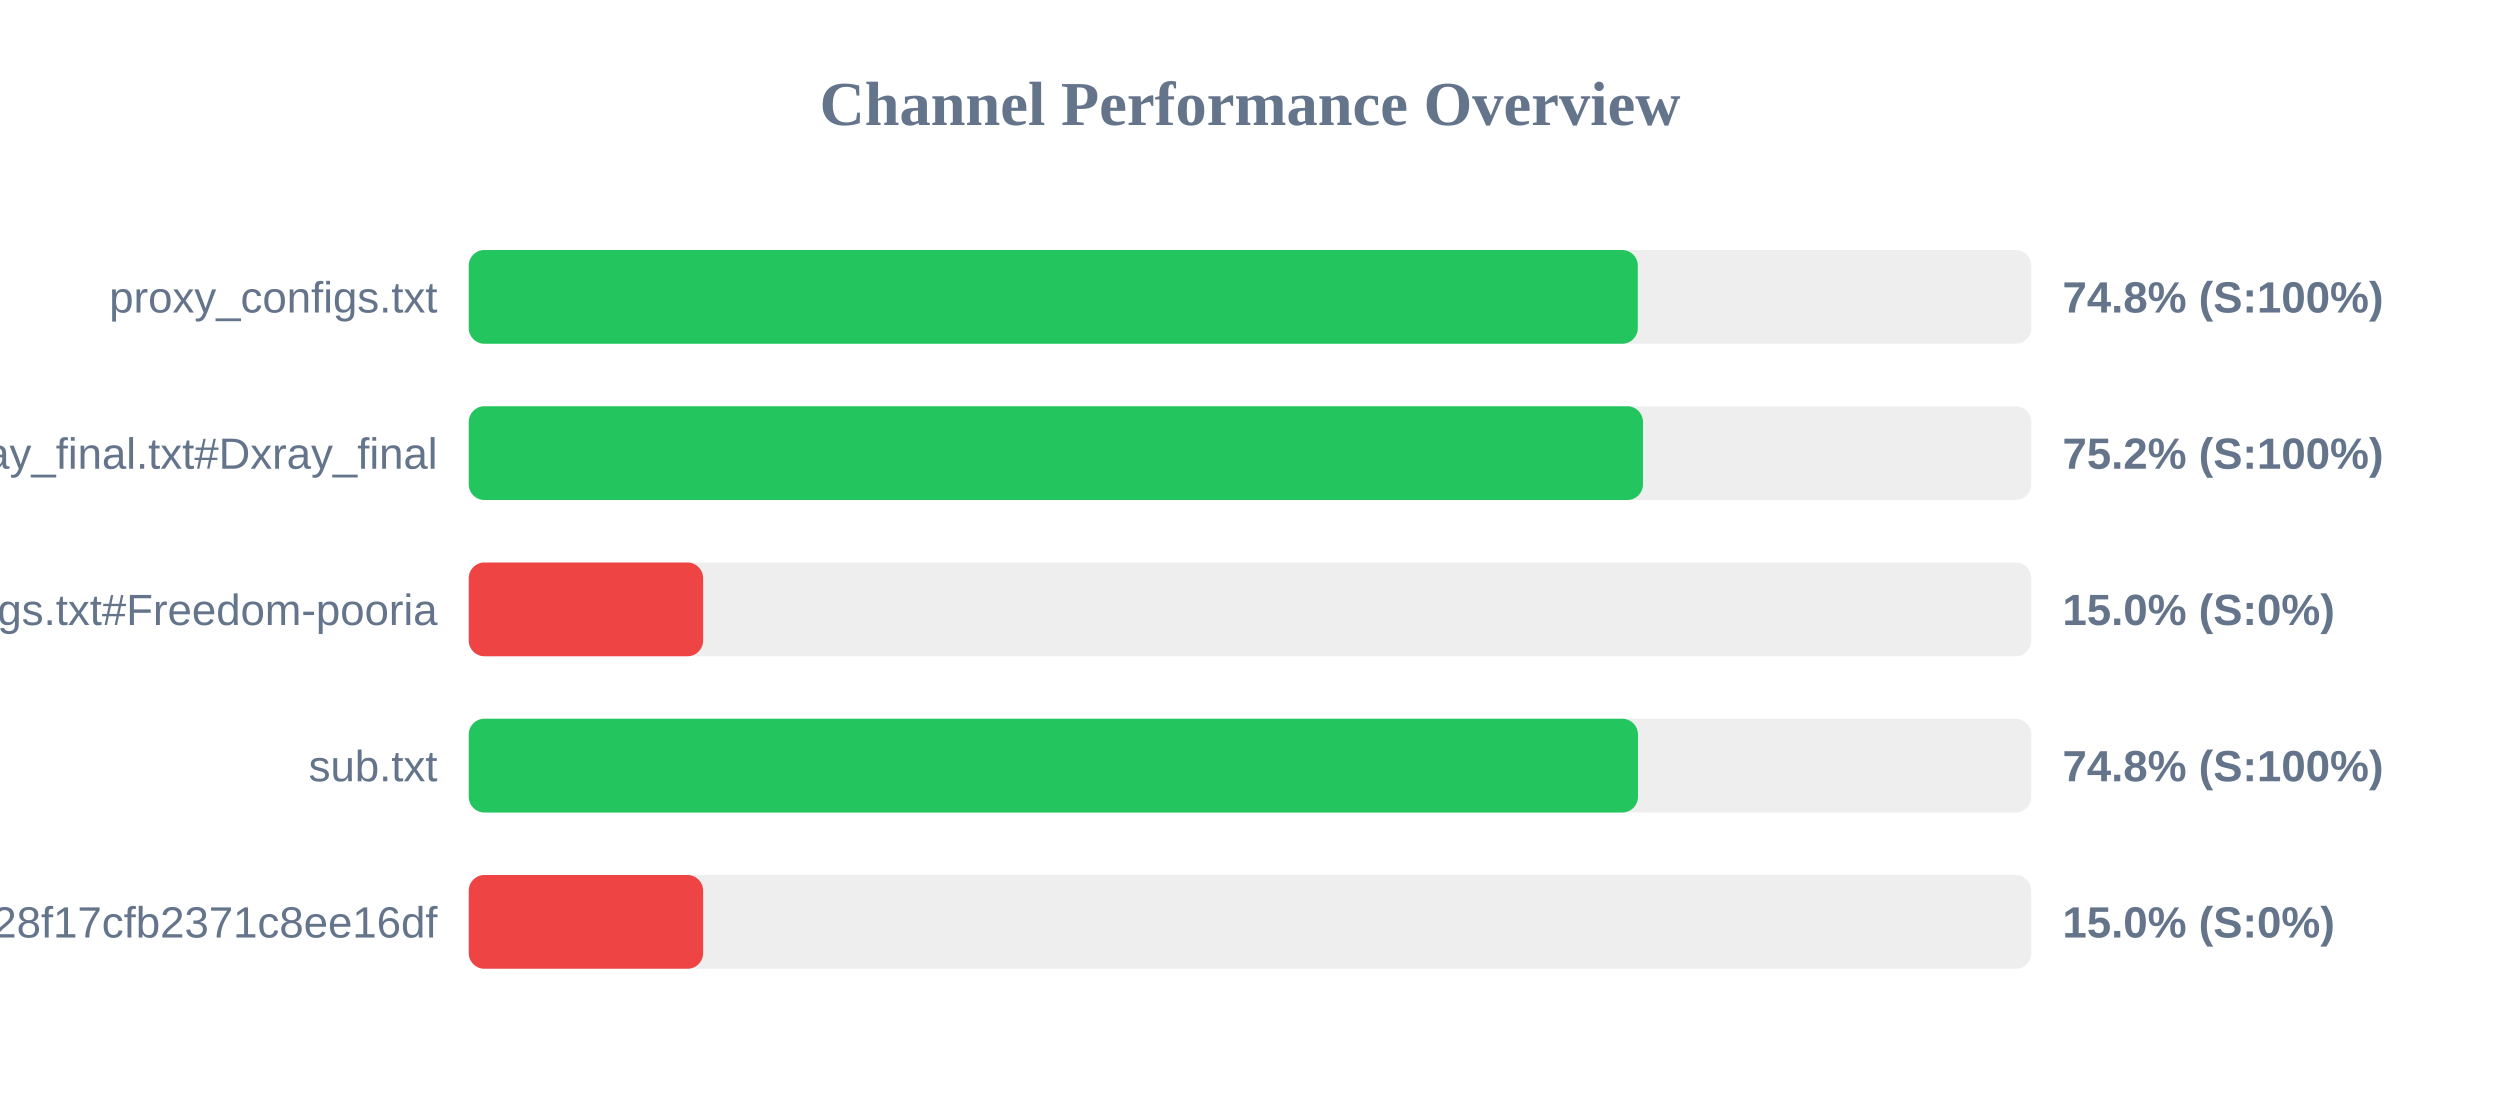
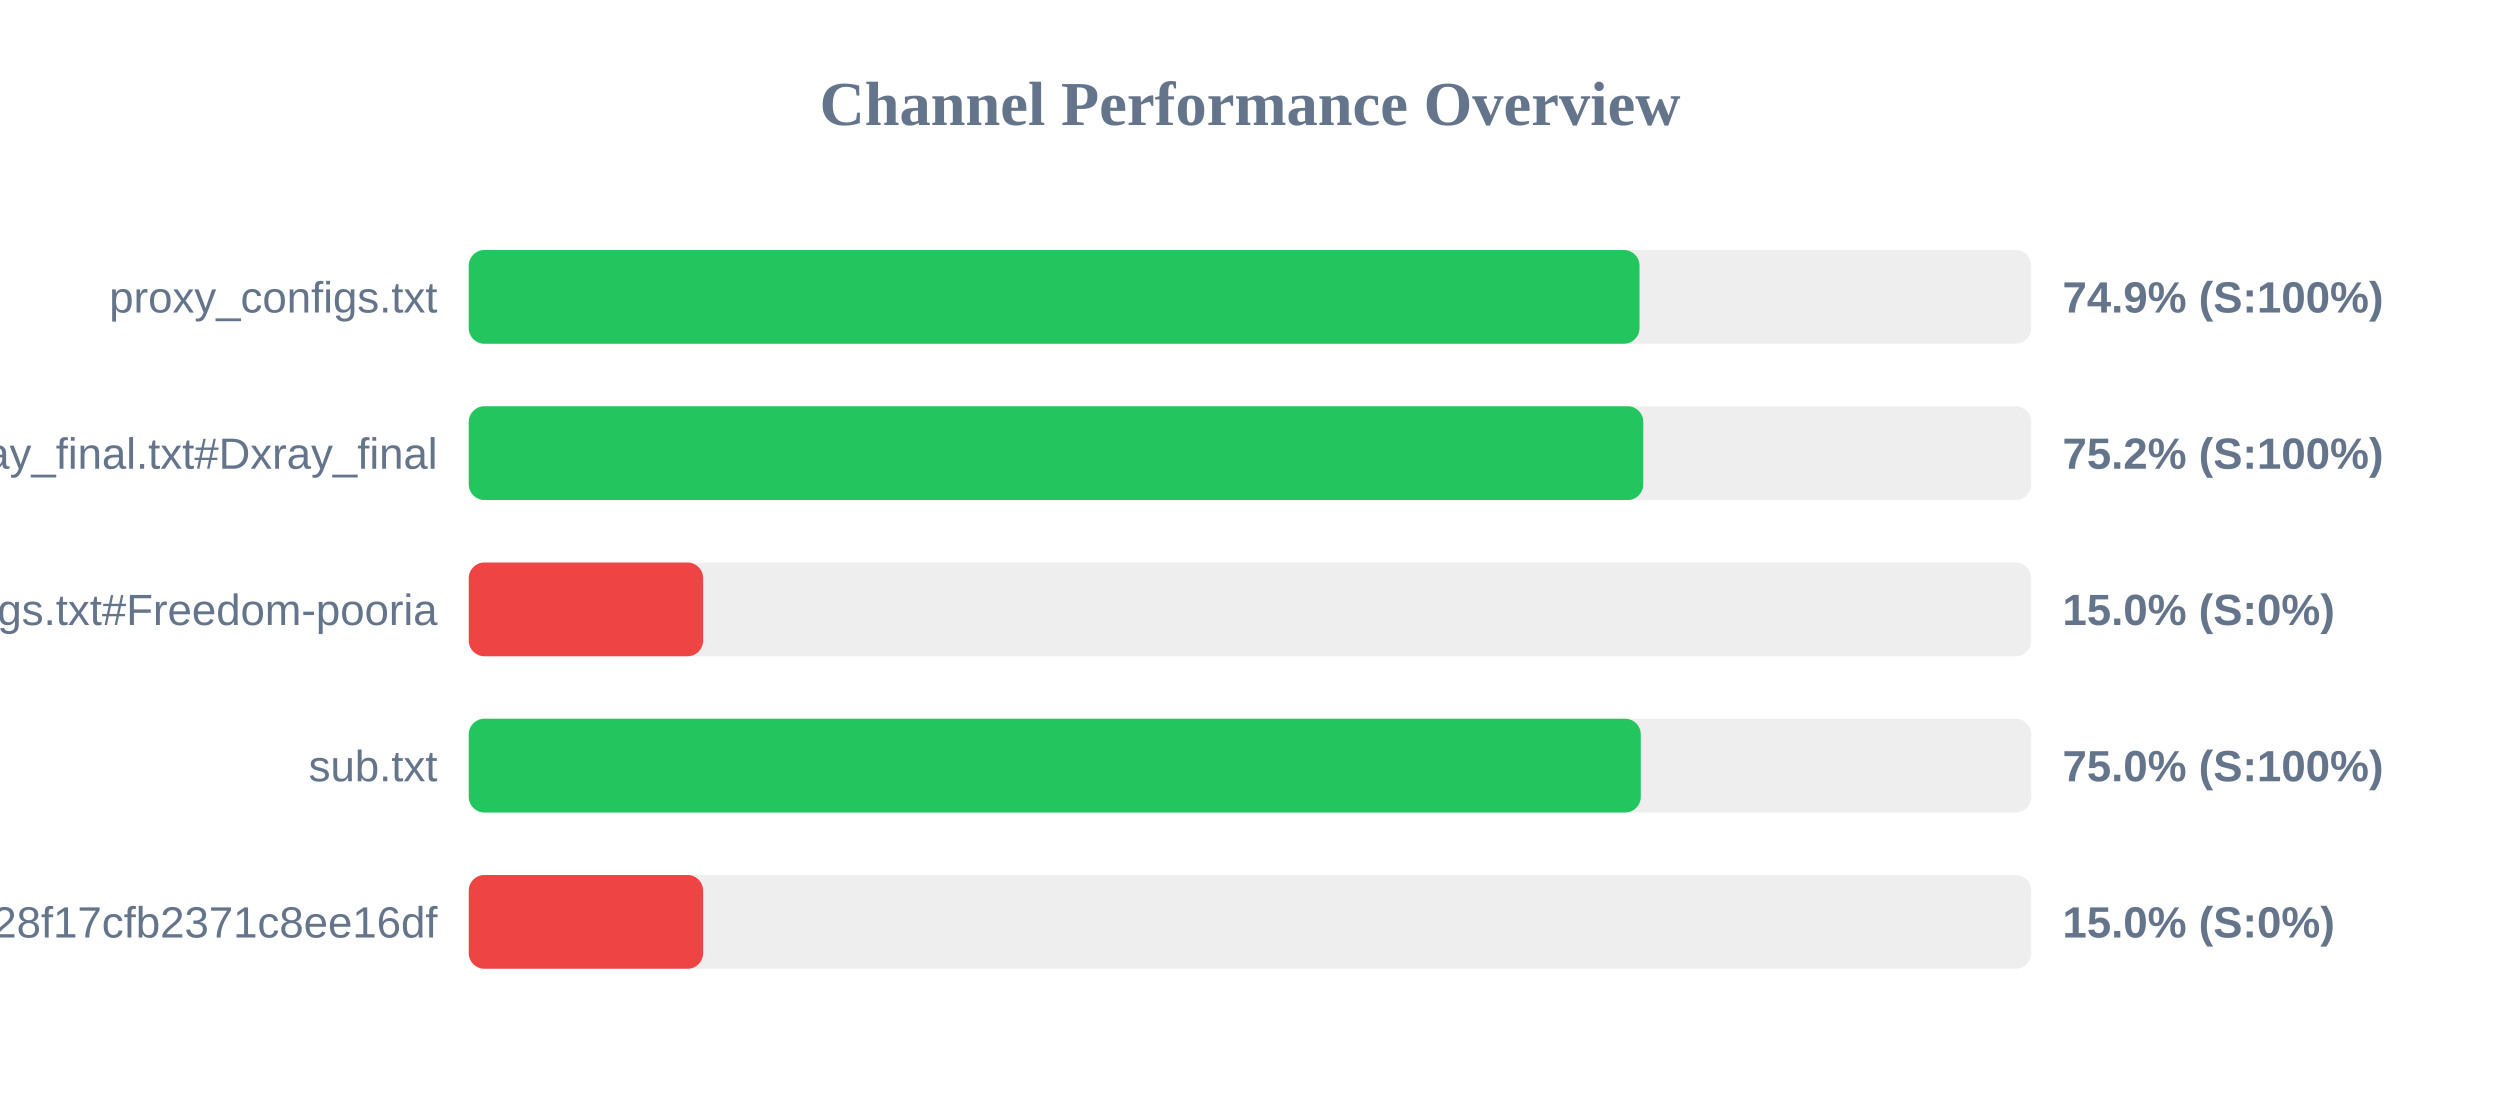
<svg xmlns="http://www.w3.org/2000/svg" width="800" height="350" version="1.1">
  <style>
        .row { font: 14px Arial; fill: #64748b; }
        .score { font: bold 14px Arial; fill: #64748b; }
    </style>
  <text x="400" y="40" text-anchor="middle" font-size="20px" font-weight="bold" fill="#64748b">Channel Performance Overview</text>
  <rect x="150" y="80" width="500" height="30" fill="#eee" rx="5" />
-   <rect x="150" y="80" width="374.1" height="30" fill="#22c55e" rx="5" />
+   <rect x="150" y="80" width="374.65" height="30" fill="#22c55e" rx="5" />
  <text x="140" y="100" text-anchor="end" class="row">proxy_configs.txt</text>
-   <text x="660" y="100" text-anchor="start" class="score">74.8% (S:100%)</text>
+   <text x="660" y="100" text-anchor="start" class="score">74.9% (S:100%)</text>
  <rect x="150" y="130" width="500" height="30" fill="#eee" rx="5" />
-   <rect x="150" y="130" width="375.75" height="30" fill="#22c55e" rx="5" />
+   <rect x="150" y="130" width="375.85" height="30" fill="#22c55e" rx="5" />
  <text x="140" y="150" text-anchor="end" class="row">xray_final.txt#Dxray_final</text>
  <text x="660" y="150" text-anchor="start" class="score">75.2% (S:100%)</text>
  <rect x="150" y="180" width="500" height="30" fill="#eee" rx="5" />
  <rect x="150" y="180" width="75.0" height="30" fill="#ef4444" rx="5" />
  <text x="140" y="200" text-anchor="end" class="row">v2ray_configs.txt#Freedom-pooria</text>
  <text x="660" y="200" text-anchor="start" class="score">15.0% (S:0%)</text>
  <rect x="150" y="230" width="500" height="30" fill="#eee" rx="5" />
-   <rect x="150" y="230" width="374.15" height="30" fill="#22c55e" rx="5" />
+   <rect x="150" y="230" width="375.05" height="30" fill="#22c55e" rx="5" />
  <text x="140" y="250" text-anchor="end" class="row">sub.txt</text>
-   <text x="660" y="250" text-anchor="start" class="score">74.8% (S:100%)</text>
+   <text x="660" y="250" text-anchor="start" class="score">75.0% (S:100%)</text>
  <rect x="150" y="280" width="500" height="30" fill="#eee" rx="5" />
  <rect x="150" y="280" width="75.0" height="30" fill="#ef4444" rx="5" />
  <text x="140" y="300" text-anchor="end" class="row">?token=fedfed7b41b828f17cfb2371c8ee16df</text>
  <text x="660" y="300" text-anchor="start" class="score">15.0% (S:0%)</text>
</svg>
